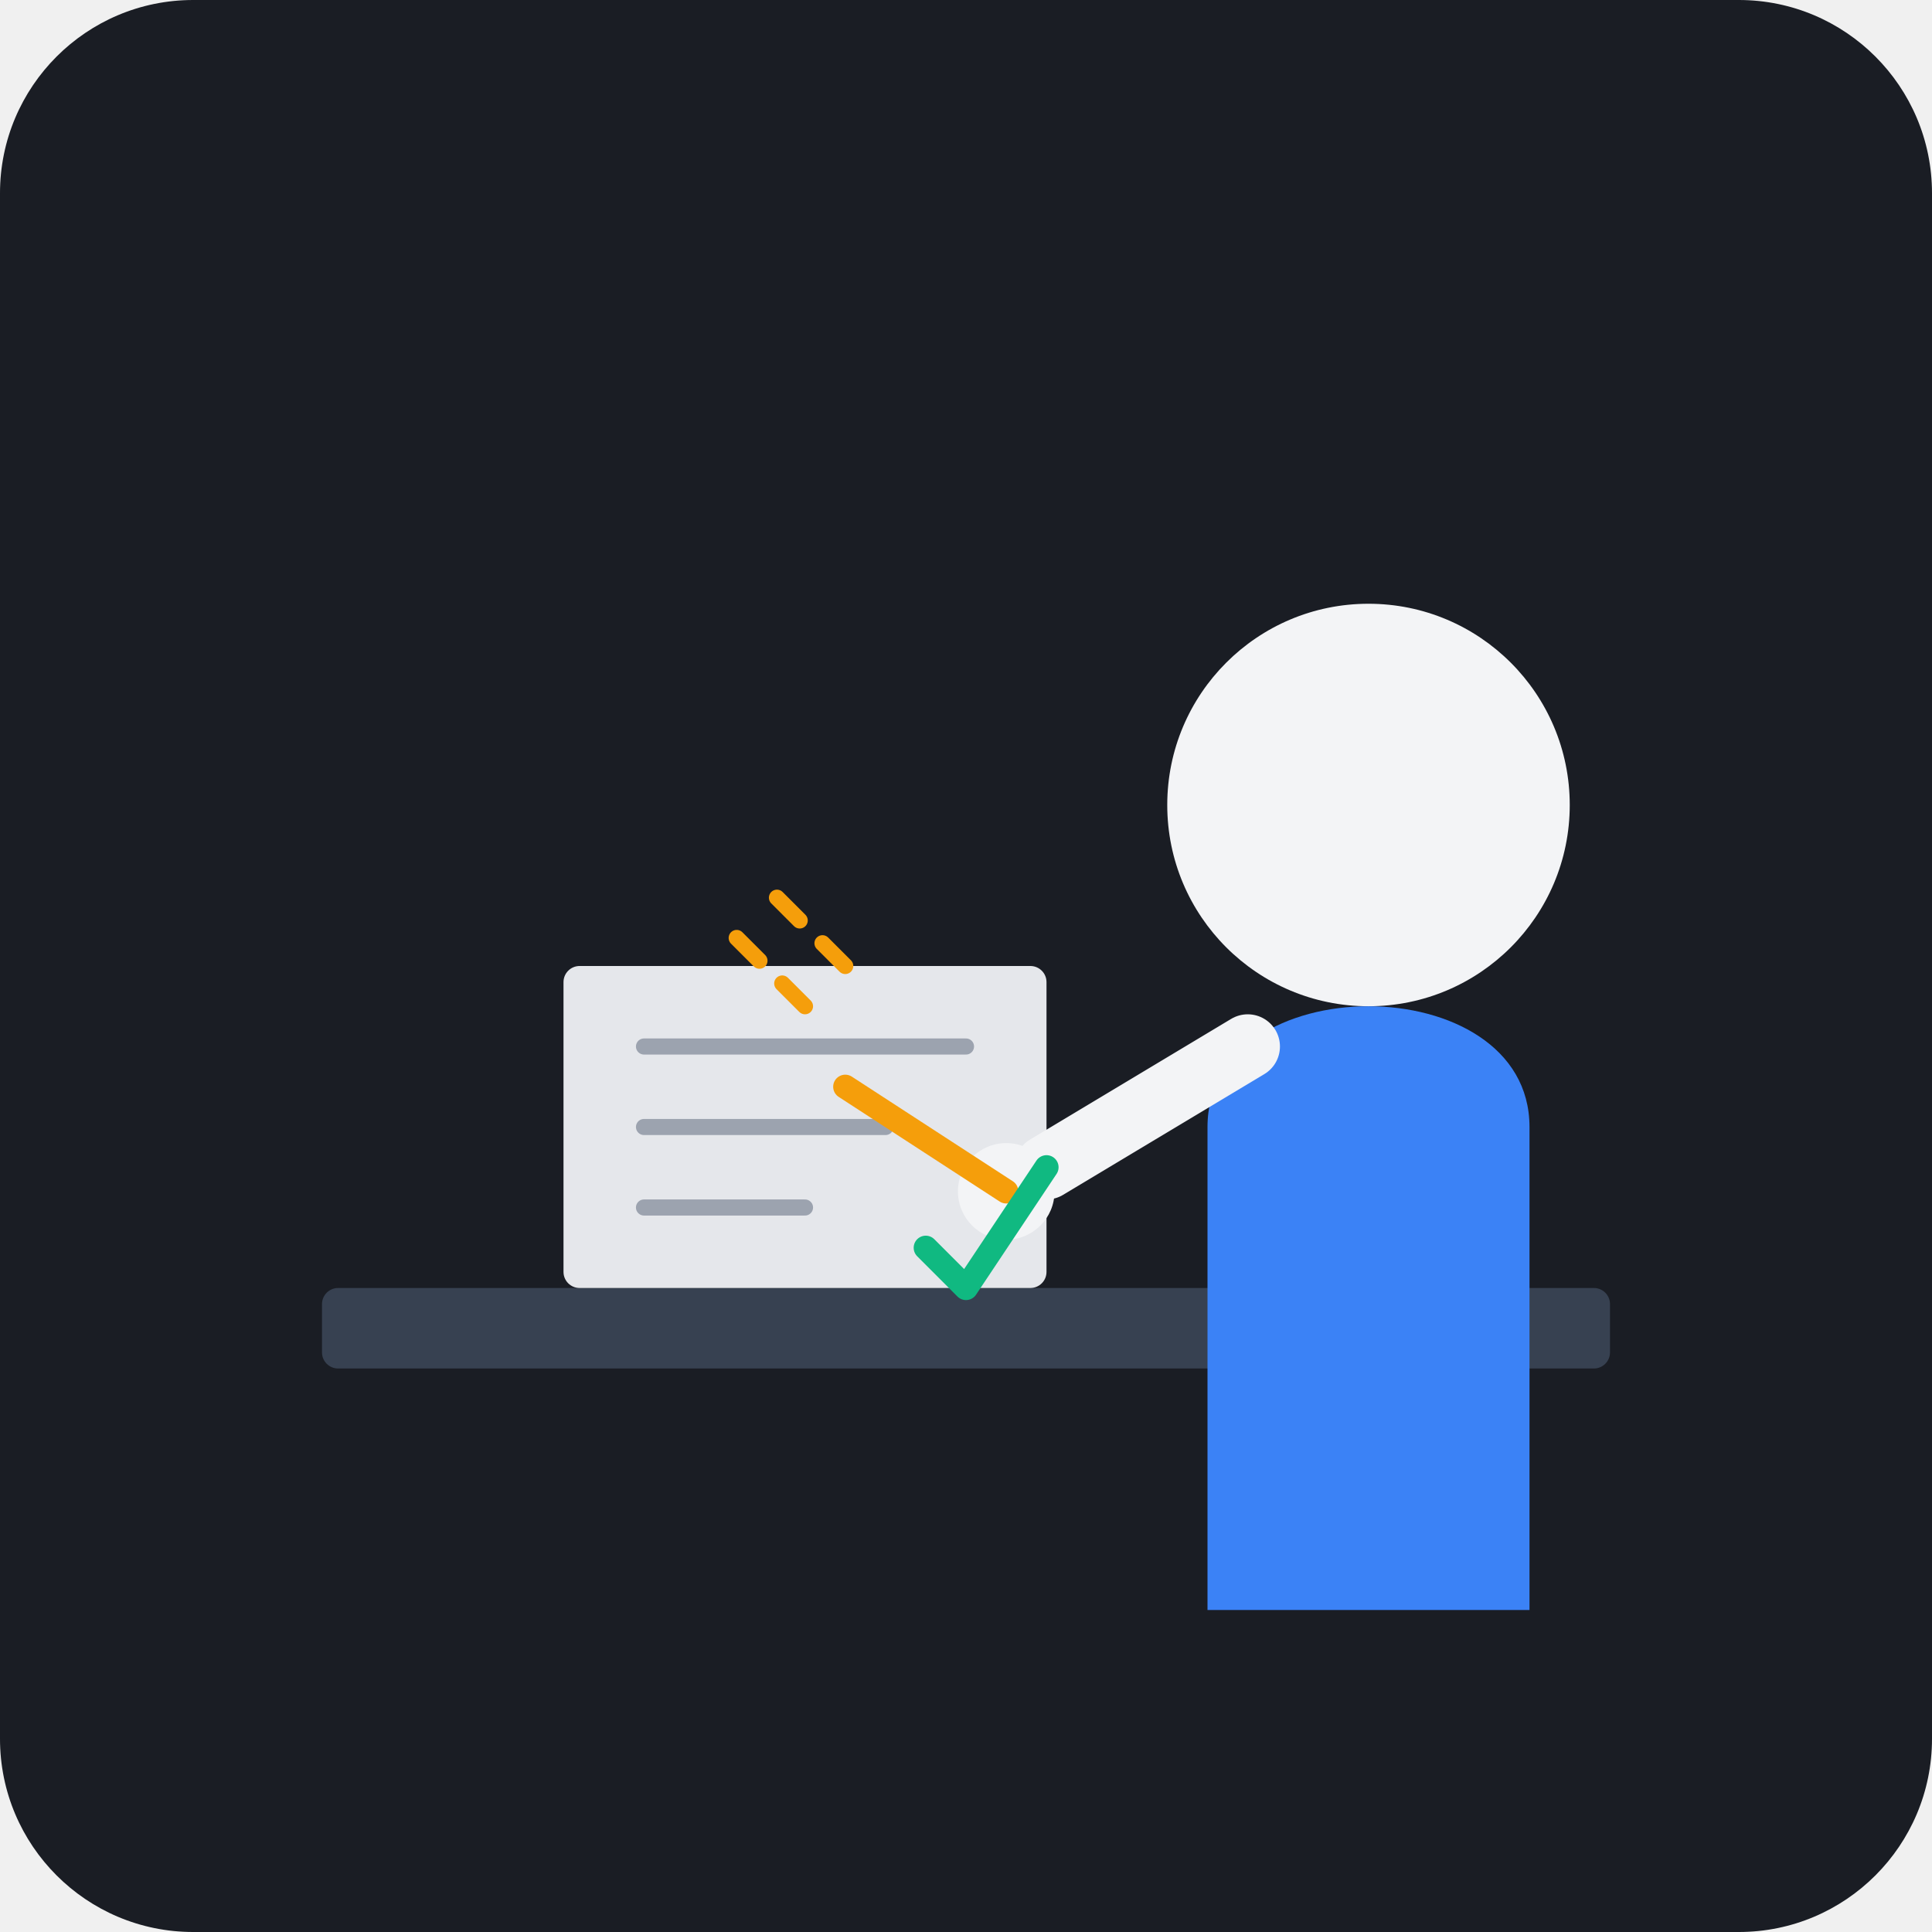
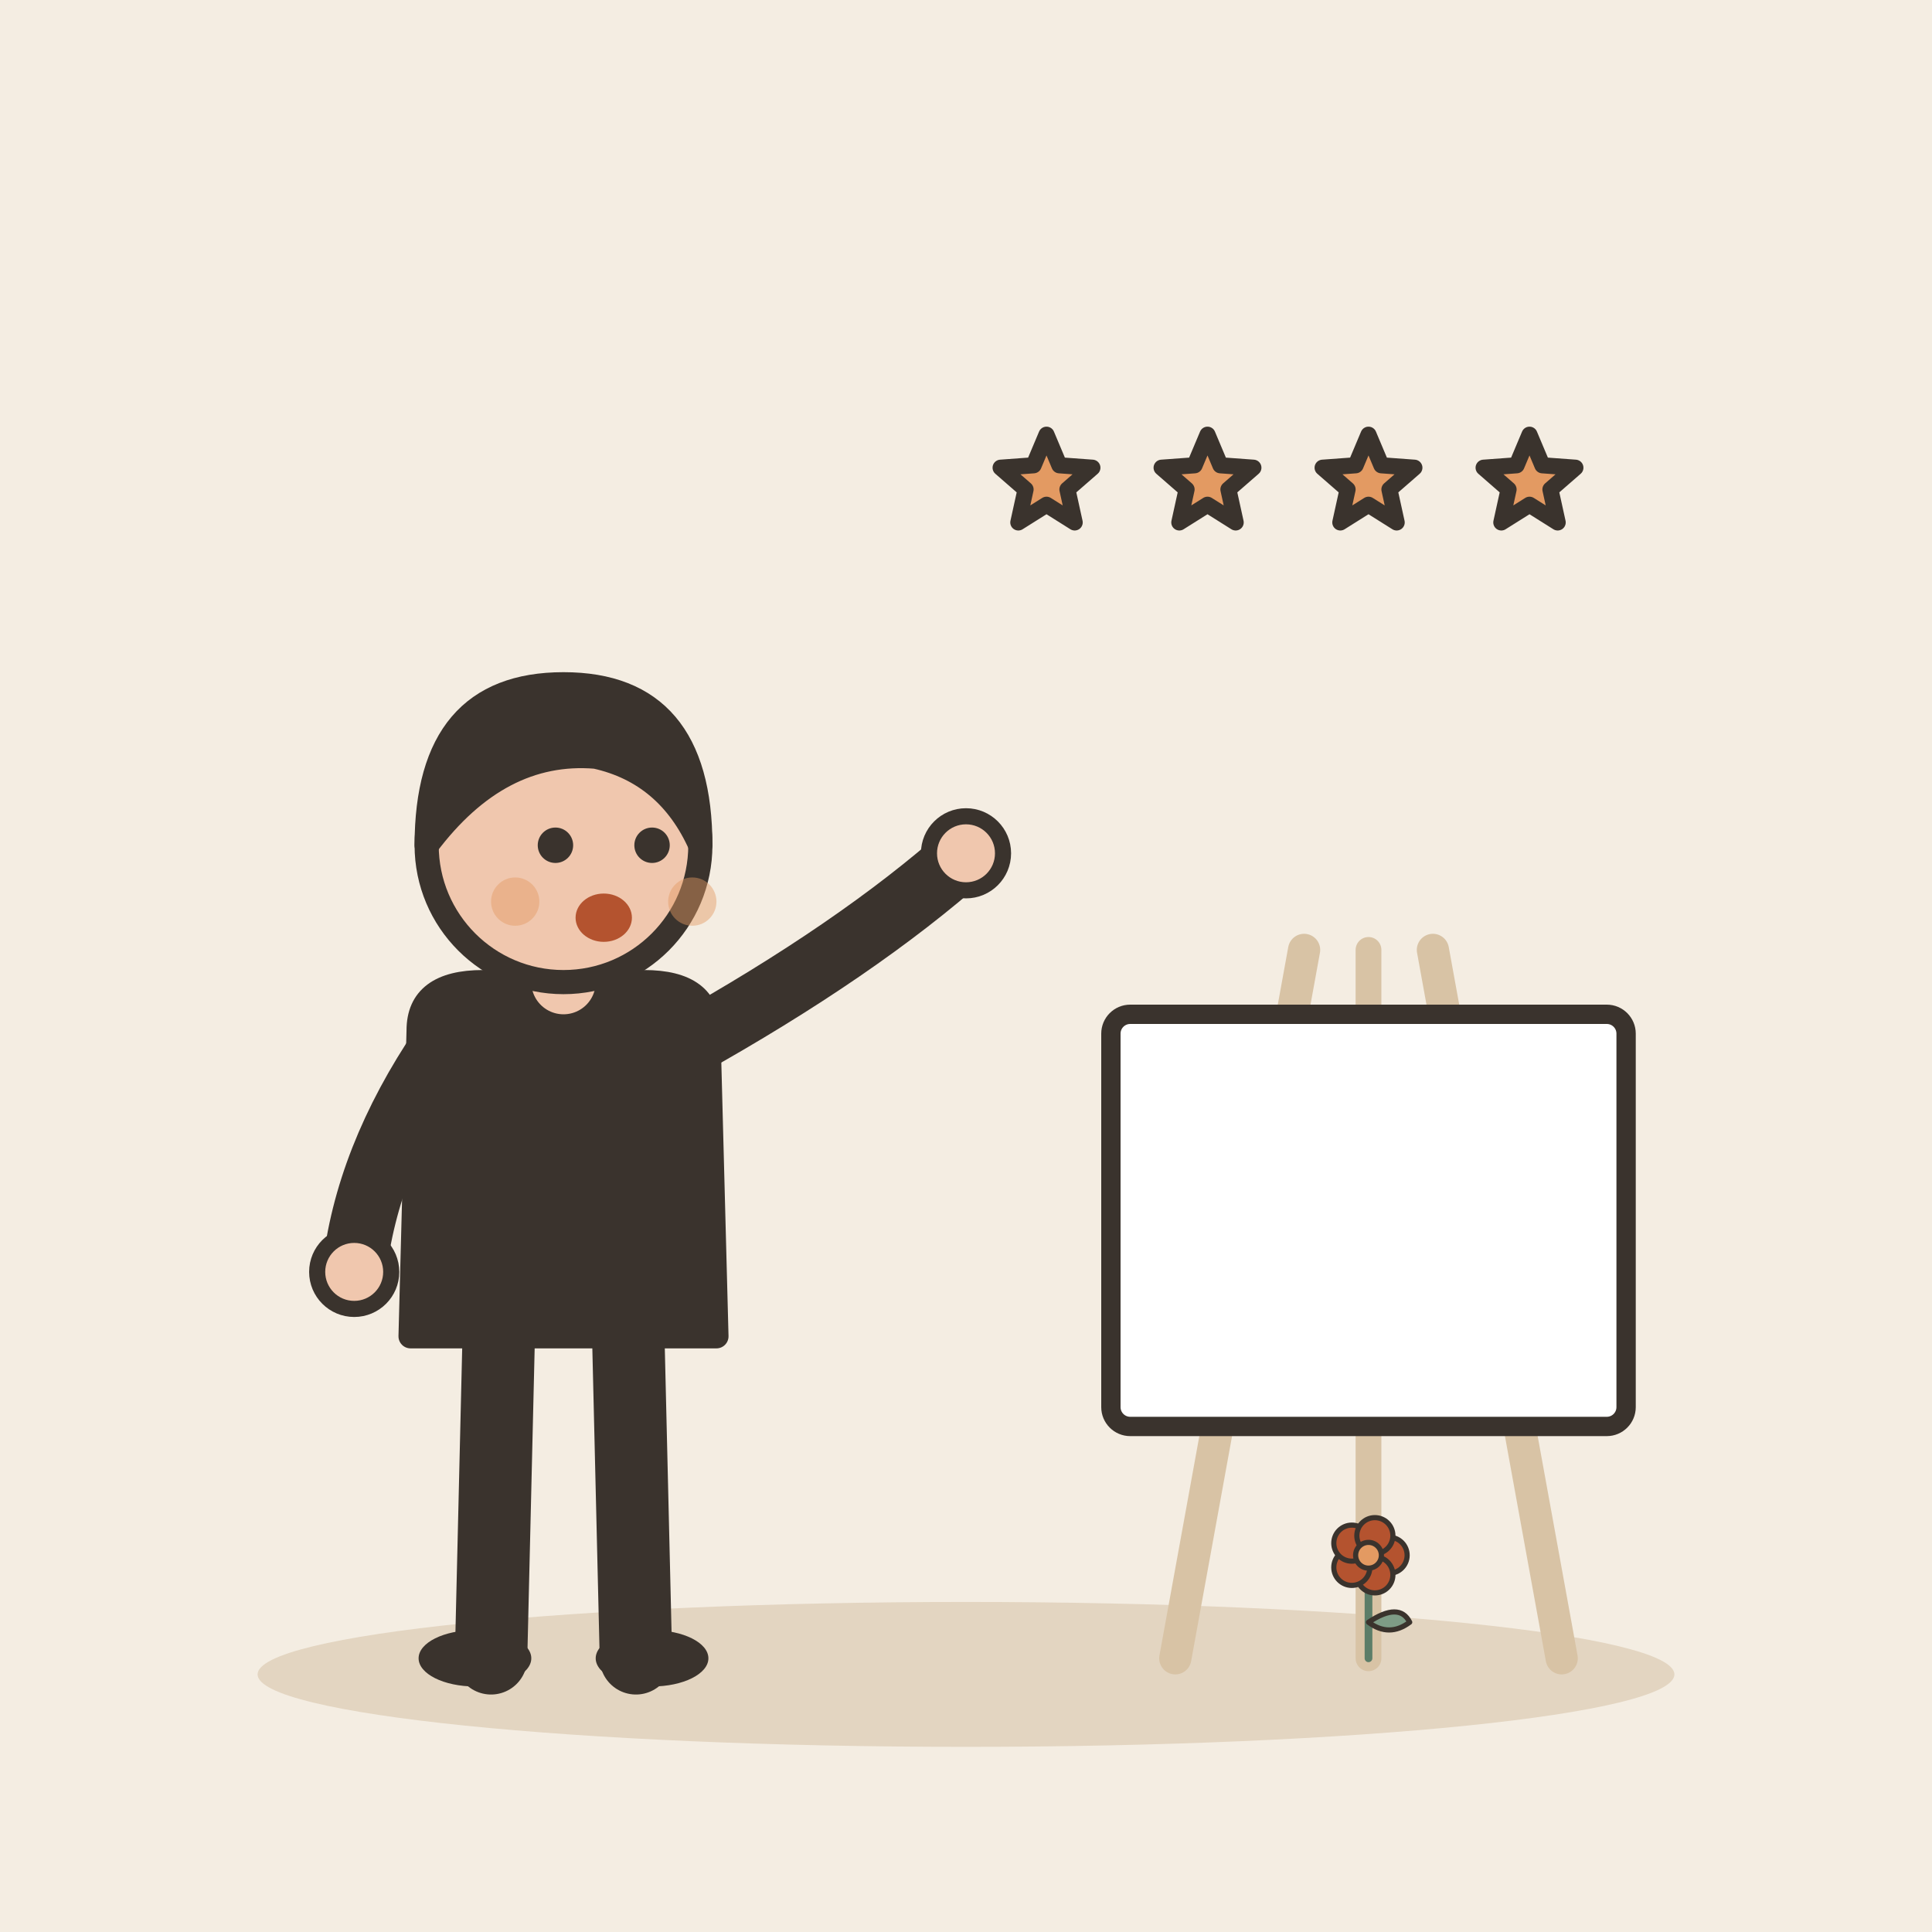
- <svg xmlns="http://www.w3.org/2000/svg" viewBox="0 0 240 240">
-   <rect width="240" height="240" rx="24" fill="#1A1D24" />
-   <rect x="40" y="160" width="160" height="10" rx="2" fill="#374151" />
-   <rect x="70" y="120" width="60" height="40" rx="2" fill="#E5E7EB" />
-   <line x1="80" y1="130" x2="120" y2="130" stroke="#9CA3AF" stroke-width="2" stroke-linecap="round" />
-   <line x1="80" y1="140" x2="110" y2="140" stroke="#9CA3AF" stroke-width="2" stroke-linecap="round" />
-   <line x1="80" y1="150" x2="100" y2="150" stroke="#9CA3AF" stroke-width="2" stroke-linecap="round" />
-   <circle cx="170" cy="100" r="25" fill="#F3F4F6" />
-   <path d="M150 140 C 150 120, 190 120, 190 140 L 190 200 L 150 200 Z" fill="#3B82F6" />
-   <path d="M155 130 L 130 145" stroke="#F3F4F6" stroke-width="8" stroke-linecap="round" />
-   <circle cx="125" cy="148" r="6" fill="#F3F4F6" />
-   <line x1="125" y1="148" x2="105" y2="135" stroke="#F59E0B" stroke-width="3" stroke-linecap="round" />
-   <path d="M100 125 L 90 115" stroke="#F59E0B" stroke-width="2" stroke-linecap="round" stroke-dasharray="4 4" />
-   <path d="M105 120 L 95 110" stroke="#F59E0B" stroke-width="2" stroke-linecap="round" stroke-dasharray="4 4" />
-   <path d="M115 155 L 120 160 L 130 145" fill="none" stroke="#10B981" stroke-width="3" stroke-linecap="round" stroke-linejoin="round" />
+ <svg xmlns="http://www.w3.org/2000/svg" viewBox="0 0 240 240" data-style="editorial">
+   <rect width="240" height="240" fill="#F4EDE2" />
+   <ellipse cx="120" cy="208" rx="88" ry="9" fill="#E3D5C1" />
+   <g transform="translate(70 206)">
+     <path d="M-8 -42L-9 0" stroke="#3A332D" stroke-width="9" stroke-linecap="round" fill="none" />
+     <path d="M8 -42L9 0" stroke="#3A332D" stroke-width="9" stroke-linecap="round" fill="none" />
+     <ellipse cx="-11" cy="0" rx="7" ry="3.5" fill="#3A332D" />
+     <ellipse cx="11" cy="0" rx="7" ry="3.5" fill="#3A332D" />
+     <path d="M-18 -78Q-18 -84 -10 -84L10 -84Q18 -84 18 -78L19 -40L-19 -40Z" fill="#3A332D" stroke="#3A332D" stroke-width="3" stroke-linecap="round" stroke-linejoin="round" />
+     <path d="M-15 -76Q-24.5 -62 -26 -48" fill="none" stroke="#3A332D" stroke-width="8" stroke-linecap="round" stroke-linejoin="round" />
+     <circle cx="-26" cy="-48" r="4.6" fill="#F0C7AE" stroke="#3A332D" stroke-linecap="round" stroke-linejoin="round" stroke-width="2" />
+     <path d="M15 -76Q36.5 -88 50 -100" fill="none" stroke="#3A332D" stroke-width="8" stroke-linecap="round" stroke-linejoin="round" />
+     <circle cx="50" cy="-100" r="4.6" fill="#F0C7AE" stroke="#3A332D" stroke-linecap="round" stroke-linejoin="round" stroke-width="2" />
+     <path d="M0 -84L0 -88" stroke="#F0C7AE" stroke-width="8" stroke-linecap="round" fill="none" />
+     <circle cx="0" cy="-101" r="17" fill="#F0C7AE" stroke="#3A332D" stroke-width="3" stroke-linecap="round" stroke-linejoin="round" />
+     <path d="M-17 -101Q-17 -121 0 -121Q17 -121 17 -101Q13 -110 4 -112Q-8 -113 -17 -101Z" fill="#3A332D" stroke="#3A332D" stroke-width="3" stroke-linecap="round" stroke-linejoin="round" />
+     <circle cx="-1" cy="-101" r="2.2" fill="#3A332D" />
+     <circle cx="11" cy="-101" r="2.2" fill="#3A332D" />
+     <ellipse cx="5" cy="-92" rx="3.5" ry="3" fill="#B4532F" />
+     <circle cx="-6" cy="-94" r="3" fill="#E39A62" opacity="0.45" />
+     <circle cx="16" cy="-94" r="3" fill="#E39A62" opacity="0.45" />
+   </g>
+   <g transform="translate(170 206) scale(0.8 0.8)">
+     <path d="M-30 0L-10 -110" stroke="#D8C3A5" stroke-width="5" stroke-linecap="round" fill="none" />
+     <path d="M30 0L10 -110" stroke="#D8C3A5" stroke-width="5" stroke-linecap="round" fill="none" />
+     <path d="M0 -110L0 0" stroke="#D8C3A5" stroke-width="4" stroke-linecap="round" fill="none" />
+     <rect x="-40" y="-100" width="80" height="64" rx="3" fill="#FFFFFF" stroke="#3A332D" stroke-width="3" stroke-linecap="round" stroke-linejoin="round" />
+     <g transform="translate(0 0) scale(0.4 0.4)">
+       <path d="M0 0L0 -36" stroke="#5C7D68" stroke-width="3" stroke-linecap="round" fill="none" />
+       <path d="M0 -14Q12 -22 16 -14Q8 -8 0 -14Z" fill="#7E9C86" stroke="#3A332D" stroke-width="2" stroke-linecap="round" stroke-linejoin="round" />
+       <circle cx="8" cy="-40" r="7" fill="#B4532F" stroke="#3A332D" stroke-linecap="round" stroke-linejoin="round" stroke-width="2" />
+       <circle cx="2.472" cy="-32.392" r="7" fill="#B4532F" stroke="#3A332D" stroke-linecap="round" stroke-linejoin="round" stroke-width="2" />
+       <circle cx="-6.472" cy="-35.298" r="7" fill="#B4532F" stroke="#3A332D" stroke-linecap="round" stroke-linejoin="round" stroke-width="2" />
+       <circle cx="-6.472" cy="-44.702" r="7" fill="#B4532F" stroke="#3A332D" stroke-linecap="round" stroke-linejoin="round" stroke-width="2" />
+       <circle cx="2.472" cy="-47.608" r="7" fill="#B4532F" stroke="#3A332D" stroke-linecap="round" stroke-linejoin="round" stroke-width="2" />
+       <circle cx="0" cy="-40" r="5" fill="#E39A62" stroke="#3A332D" stroke-linecap="round" stroke-linejoin="round" stroke-width="2" />
+     </g>
+   </g>
+   <path d="M130.0 54.0L131.6 57.8L135.7 58.1L132.6 60.8L133.5 64.9L130.0 62.7L126.5 64.9L127.4 60.8L124.3 58.1L128.4 57.8Z" fill="#E39A62" stroke="#3A332D" stroke-width="2" stroke-linecap="round" stroke-linejoin="round" />
+   <path d="M150.0 54.0L151.6 57.8L155.7 58.1L152.6 60.8L153.5 64.9L150.0 62.7L146.5 64.9L147.4 60.8L144.3 58.1L148.4 57.8Z" fill="#E39A62" stroke="#3A332D" stroke-width="2" stroke-linecap="round" stroke-linejoin="round" />
+   <path d="M170.0 54.0L171.6 57.8L175.7 58.1L172.6 60.8L173.5 64.9L170.0 62.7L166.5 64.9L167.4 60.8L164.3 58.1L168.4 57.8Z" fill="#E39A62" stroke="#3A332D" stroke-width="2" stroke-linecap="round" stroke-linejoin="round" />
+   <path d="M190.0 54.0L191.6 57.8L195.7 58.1L192.6 60.8L193.5 64.9L190.0 62.7L186.5 64.9L187.4 60.8L184.3 58.1L188.4 57.8Z" fill="#E39A62" stroke="#3A332D" stroke-width="2" stroke-linecap="round" stroke-linejoin="round" />
</svg>
